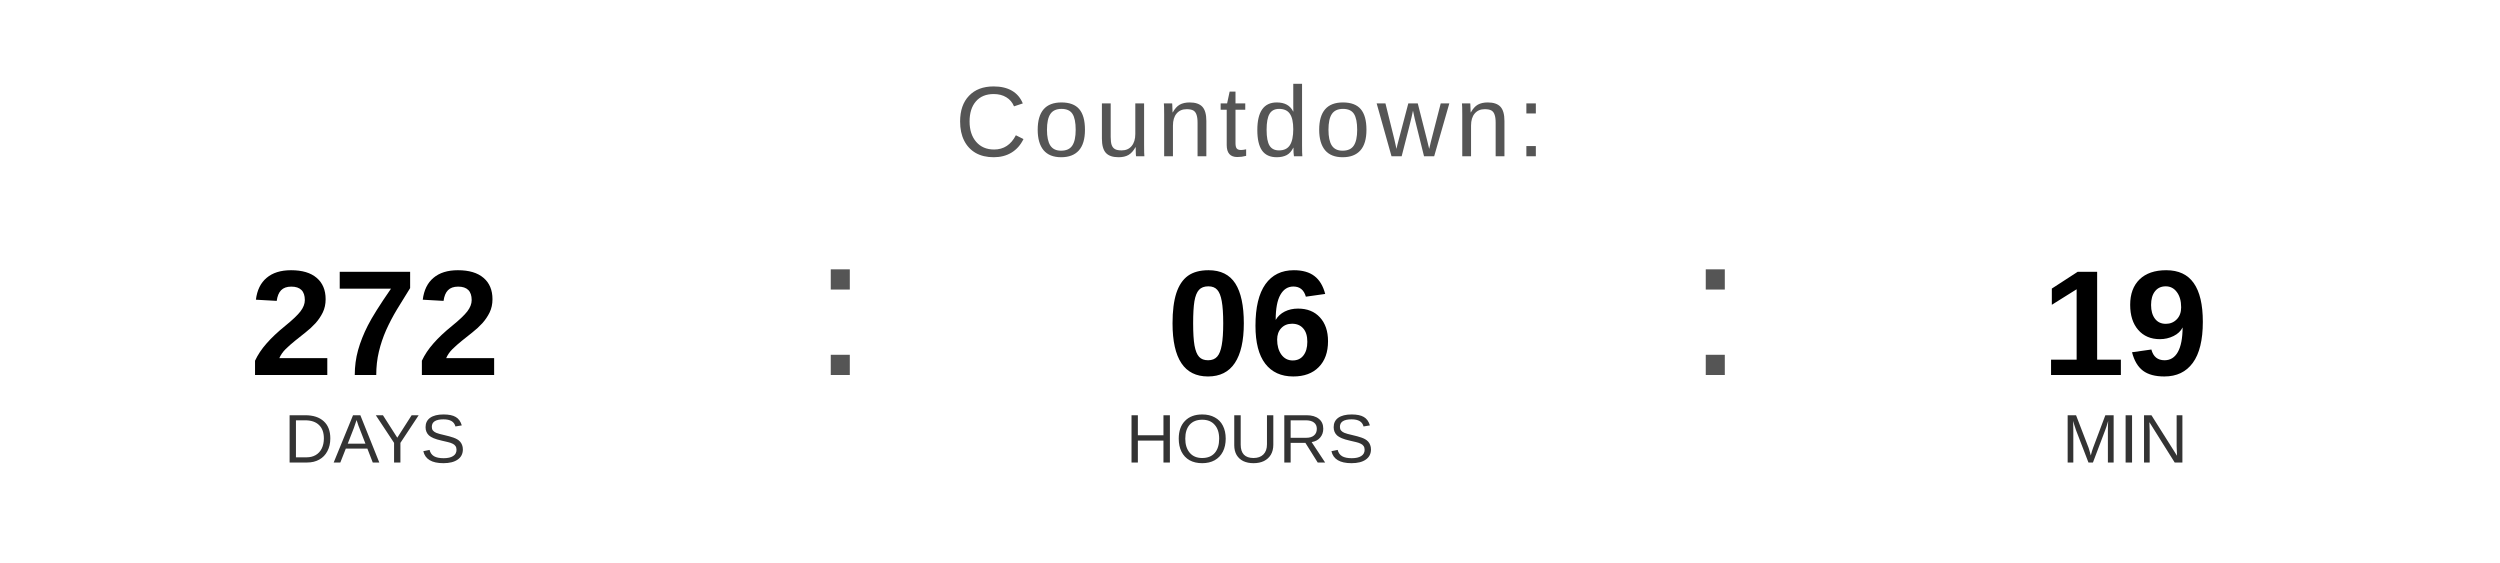
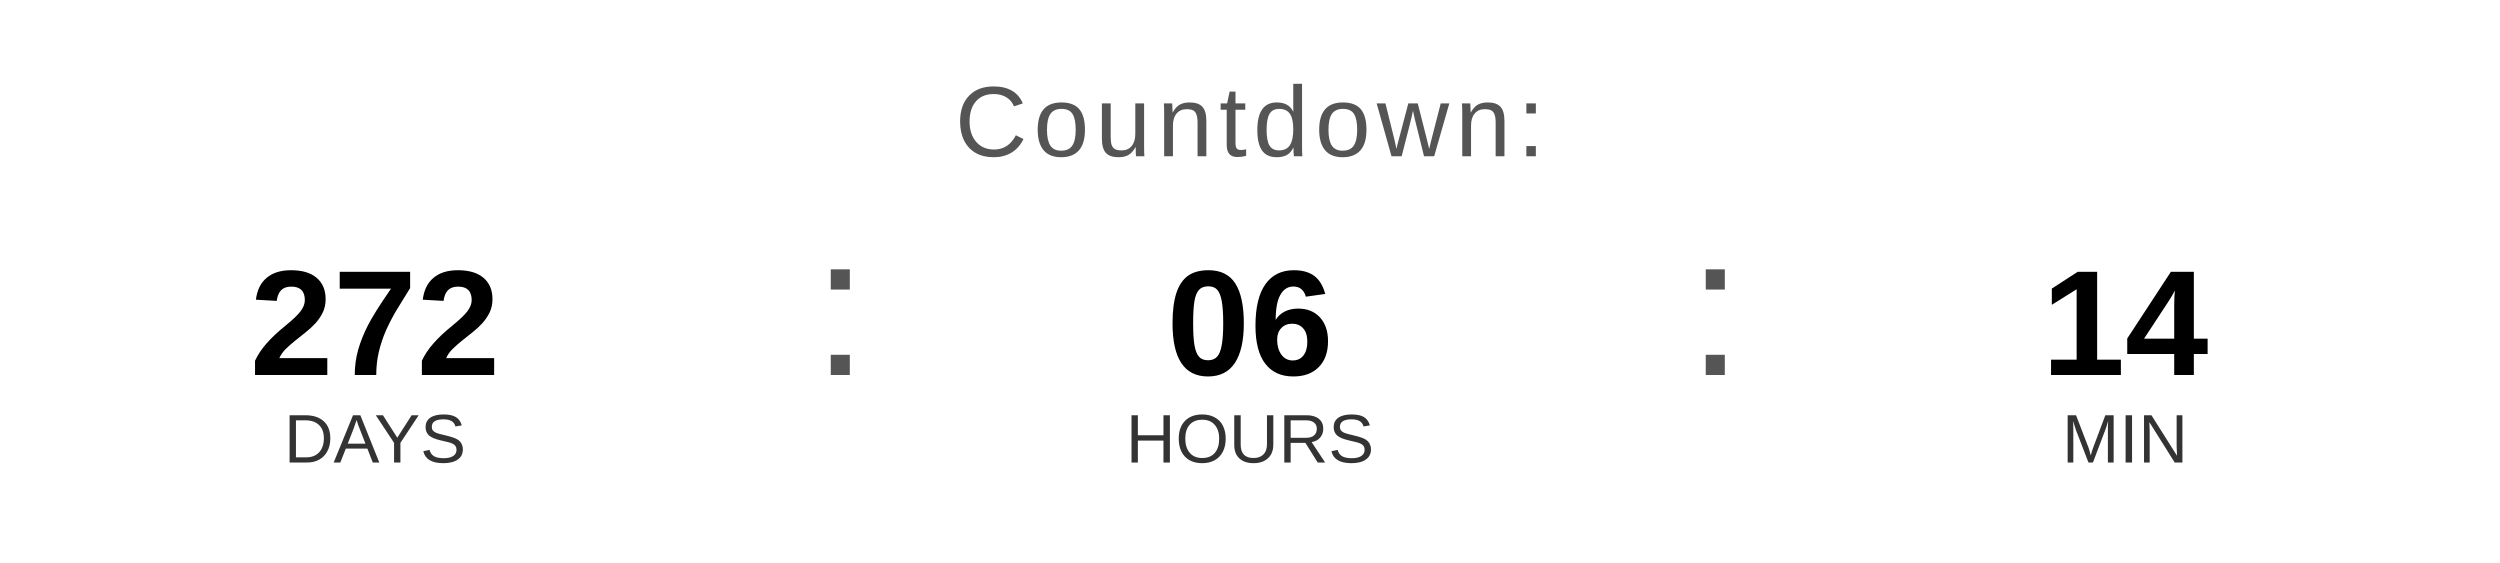
<svg xmlns="http://www.w3.org/2000/svg" width="400" height="90" viewBox="0 0 400 90">
  <text x="200" y="25" font-family="Arial, Helvetica, sans-serif" font-size="16" fill="#555555" text-anchor="middle" letter-spacing="1">
    Countdown:
  </text>
  <text x="60" y="60" font-family="Arial, Helvetica, sans-serif" font-size="24" font-weight="bold" fill="#000000" text-anchor="middle">272</text>
  <text x="60" y="74" font-family="Arial, Helvetica, sans-serif" font-size="11" fill="#333333" text-anchor="middle">DAYS</text>
  <text x="130" y="60" font-family="Arial, sans-serif" font-size="32" fill="#555555">:</text>
  <text x="200" y="60" font-family="Arial, Helvetica, sans-serif" font-size="24" font-weight="bold" fill="#000000" text-anchor="middle">06</text>
  <text x="200" y="74" font-family="Arial, Helvetica, sans-serif" font-size="11" fill="#333333" text-anchor="middle">HOURS</text>
  <text x="270" y="60" font-family="Arial, sans-serif" font-size="32" fill="#555555">:</text>
-   <text x="340" y="60" font-family="Arial, Helvetica, sans-serif" font-size="24" font-weight="bold" fill="#000000" text-anchor="middle">19</text>
+   <text x="340" y="60" font-family="Arial, Helvetica, sans-serif" font-size="24" font-weight="bold" fill="#000000" text-anchor="middle">14</text>
  <text x="340" y="74" font-family="Arial, Helvetica, sans-serif" font-size="11" fill="#333333" text-anchor="middle">MIN</text>
</svg>
